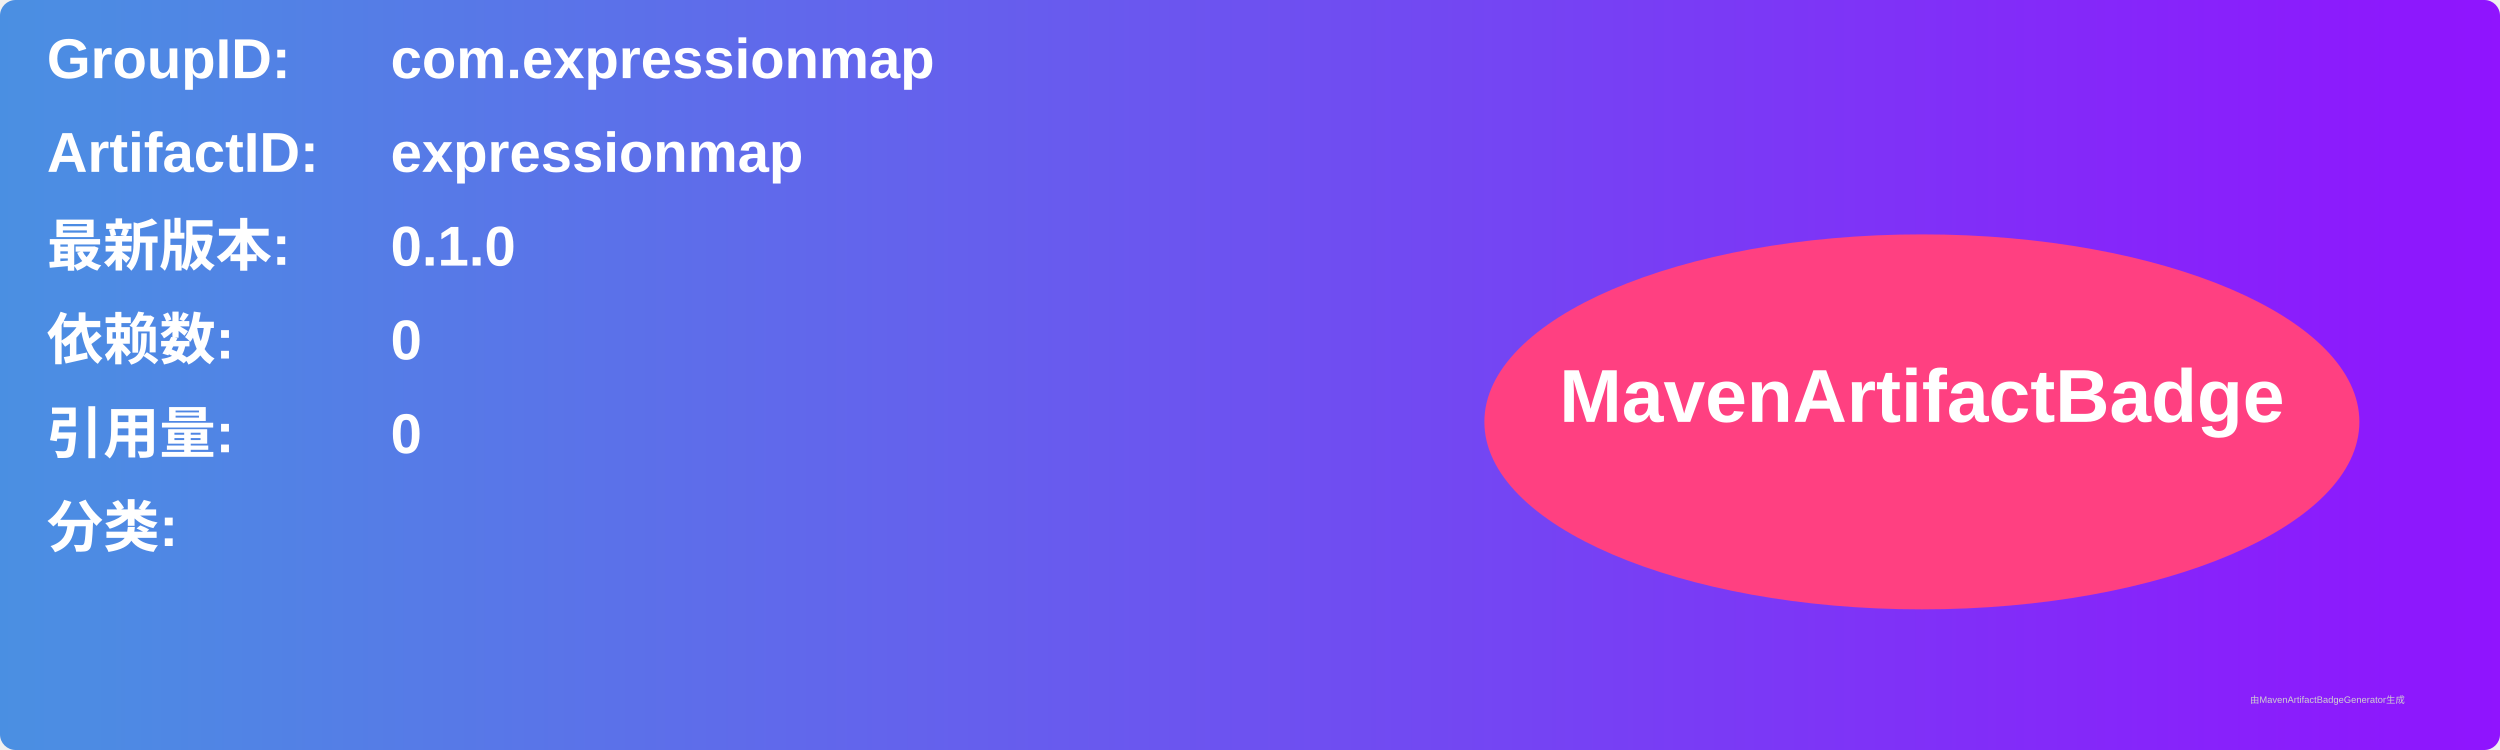
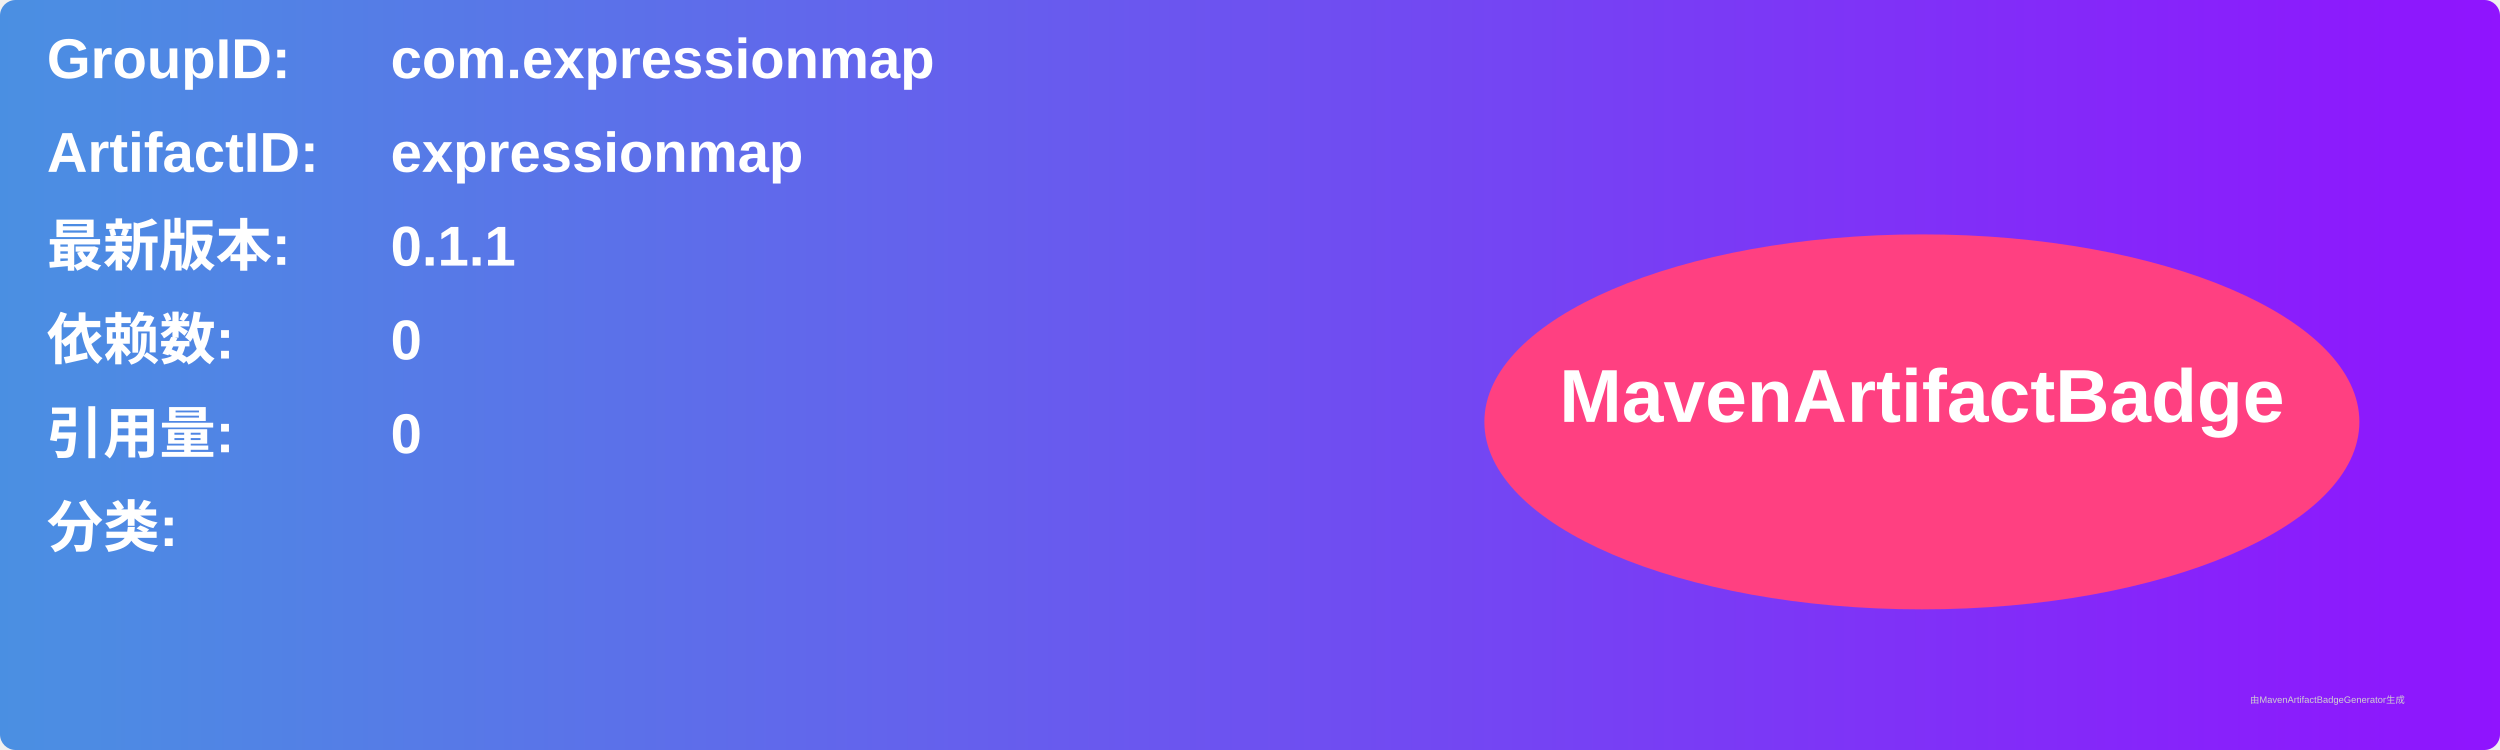
<svg xmlns="http://www.w3.org/2000/svg" width="800" height="240" viewBox="0 0 800 240">
  <linearGradient id="grad" x1="0%" y1="0%" x2="100%" y2="0%">
    <stop offset="0%" stop-color="#4a90e2" />
    <stop offset="100%" stop-color="#9013fe" />
  </linearGradient>
  <rect width="100%" height="100%" rx="5" ry="5" fill="url(#grad)" />
  <g transform="translate(15, 15)">
    <text x="0" y="10" font-family="Arial" font-size="18" fill="white" font-weight="bold" width="260">GroupID:</text>
    <text x="110" y="10" font-family="Arial" font-size="18" fill="white" font-weight="bold" width="460">com.expressionmap</text>
    <text x="0" y="40" font-family="Arial" font-size="18" fill="white" font-weight="bold" width="260">ArtifactID:</text>
    <text x="110" y="40" font-family="Arial" font-size="18" fill="white" font-weight="bold" width="460">expressionmap</text>
    <text x="0" y="70" font-family="Arial" font-size="18" fill="white" font-weight="bold">最新版本:</text>
    <text x="110" y="70" font-family="Arial" font-size="18" fill="white" font-weight="bold">
-       <tspan font-weight="bold">0.1.0</tspan>
+       <tspan font-weight="bold">0.1.1</tspan>
    </text>
    <text x="0" y="100" font-family="Arial" font-size="18" fill="white" font-weight="bold">依赖数: </text>
    <text x="110" y="100" font-family="Arial" font-size="18" fill="white">
      <tspan font-weight="bold">0</tspan>
    </text>
    <text x="0" y="130" font-family="Arial" font-size="18" fill="white" font-weight="bold">引用量: </text>
    <text x="110" y="130" font-family="Arial" font-size="18" fill="white">
      <tspan font-weight="bold">0</tspan>
    </text>
    <text x="0" y="160" font-family="Arial" font-size="18" fill="white" font-weight="bold">分类:</text>
    <text x="10" y="190" font-family="Arial" font-size="10" fill="white">
      <tspan font-weight="bold" />
    </text>
    <ellipse cx="600" cy="120" rx="140" ry="60" fill="#ff4081" />
    <text x="600" y="120" text-anchor="middle" font-family="Arial" font-size="24" fill="white" font-weight="bold">MavenArtifactBadge</text>
  </g>
  <text x="720" y="225" font-family="Arial" font-size="3" fill="#d0d0d0">由MavenArtifactBadgeGenerator生成</text>
</svg>
